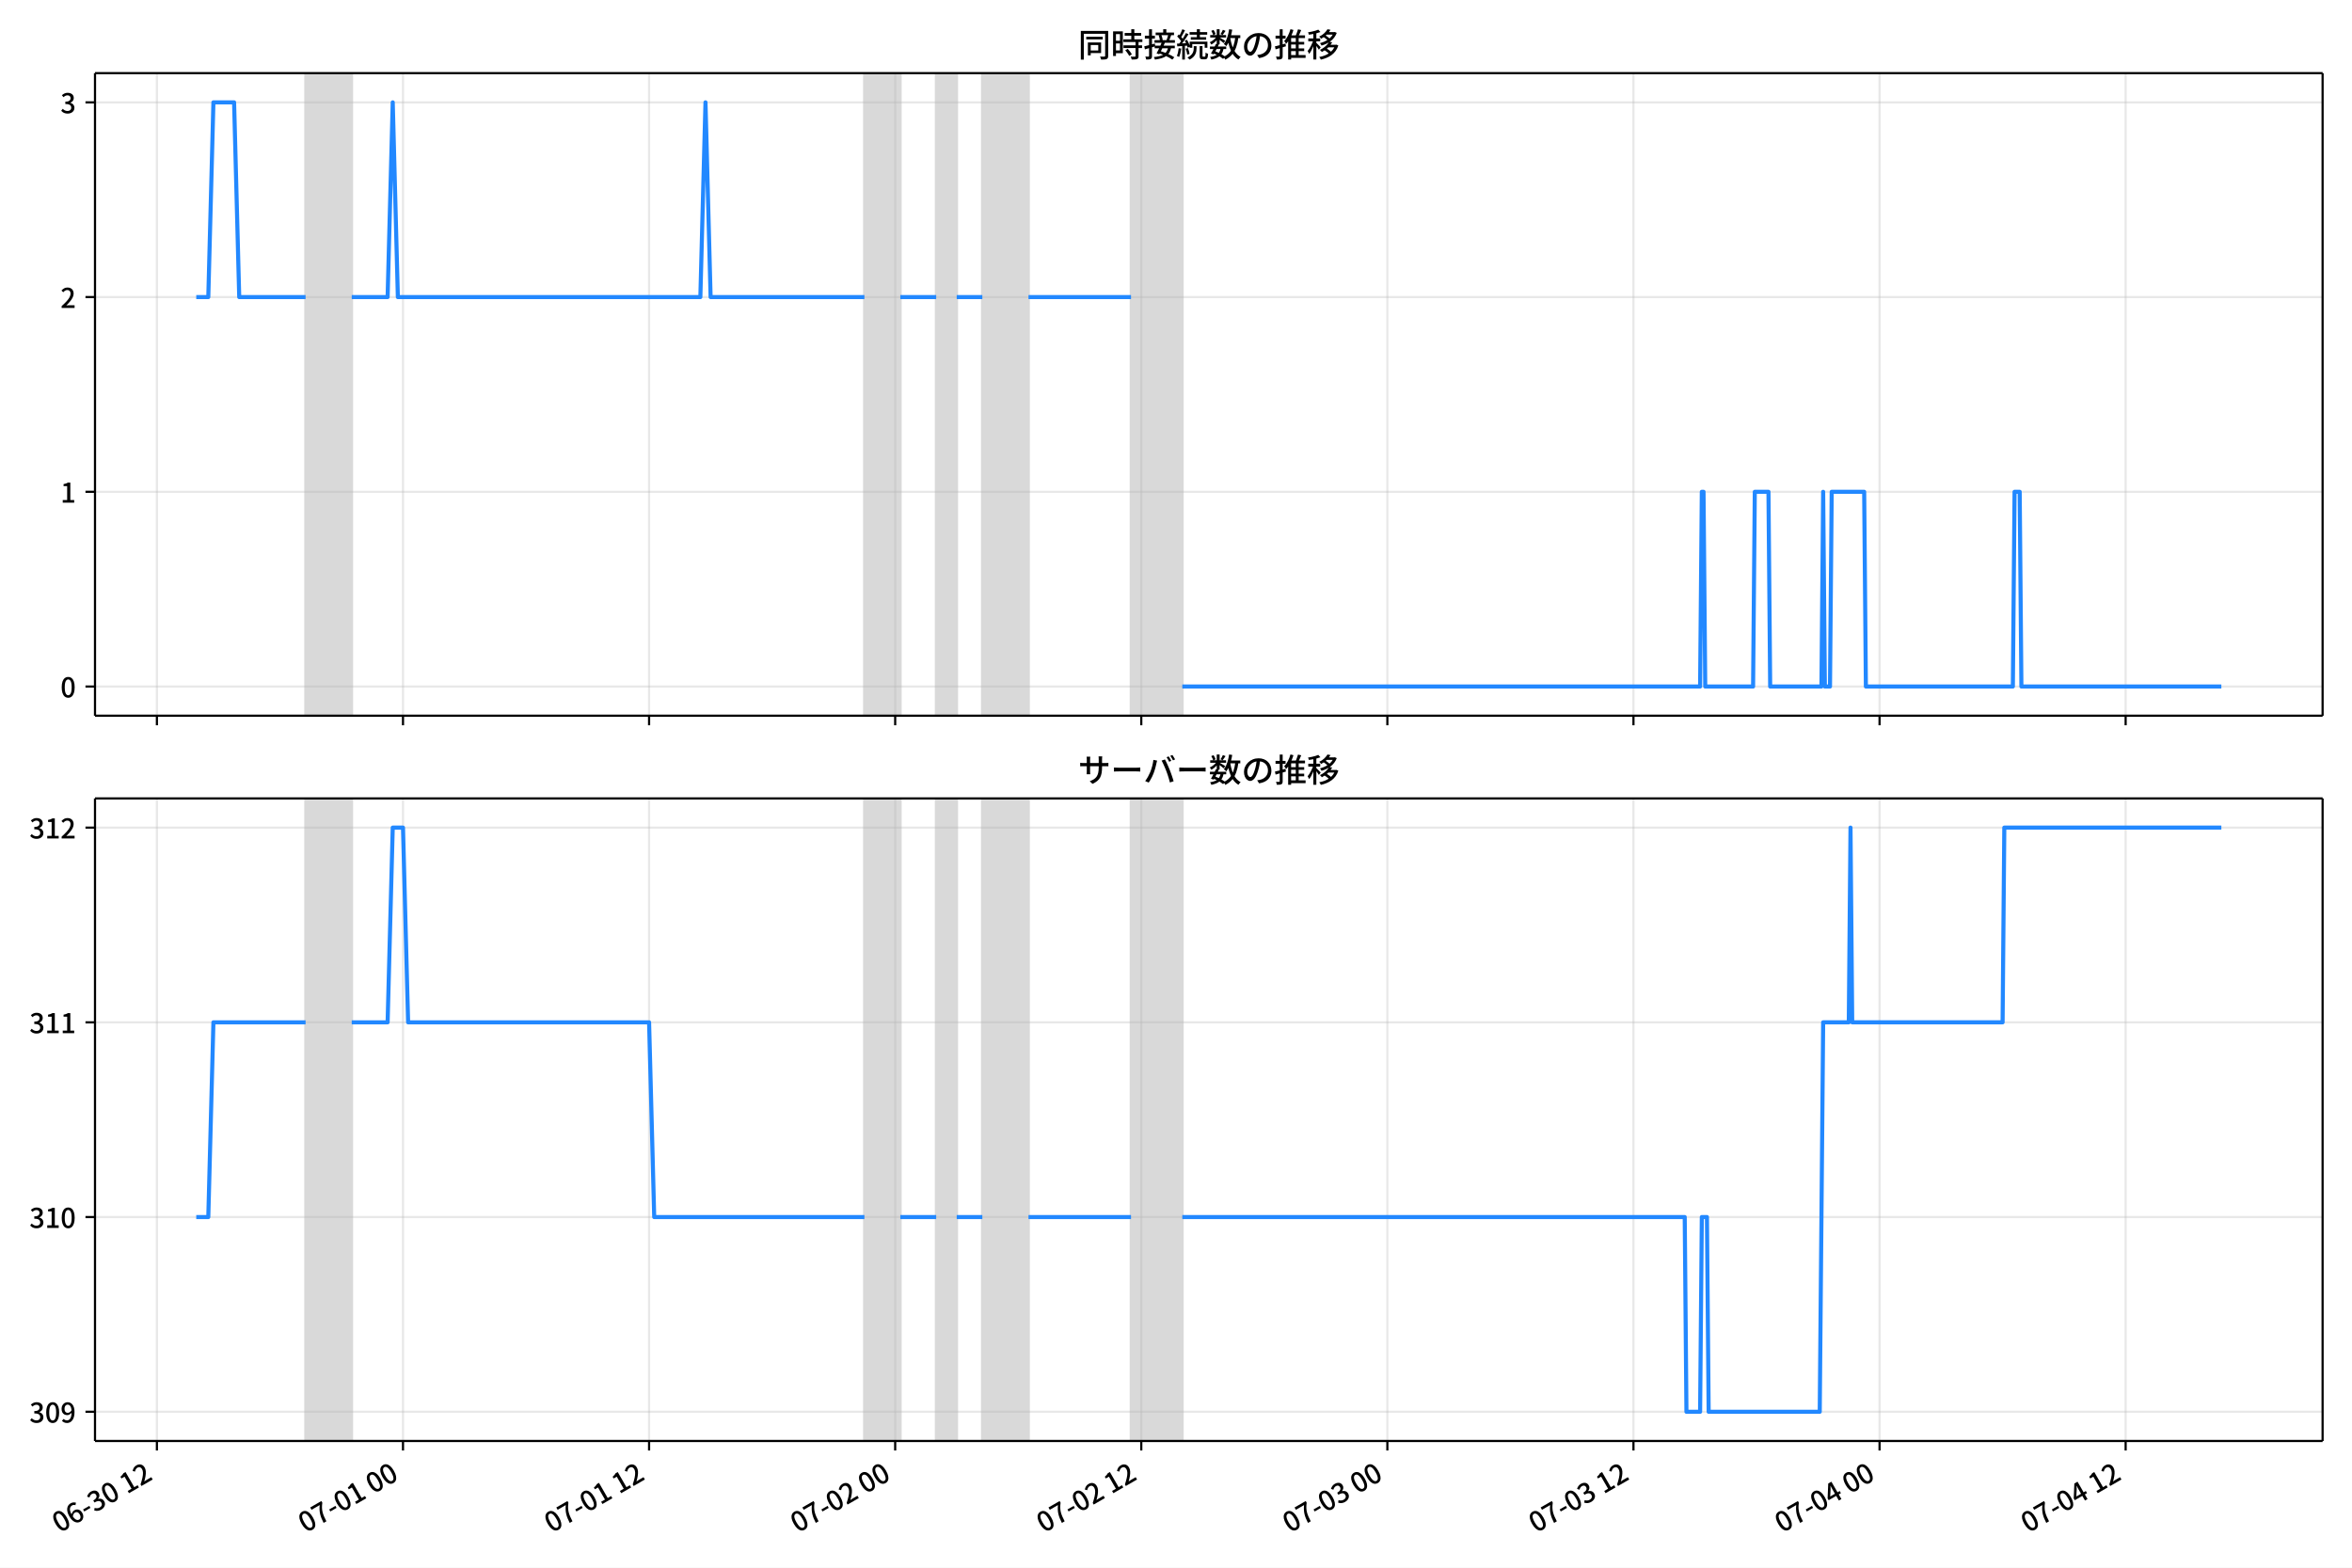
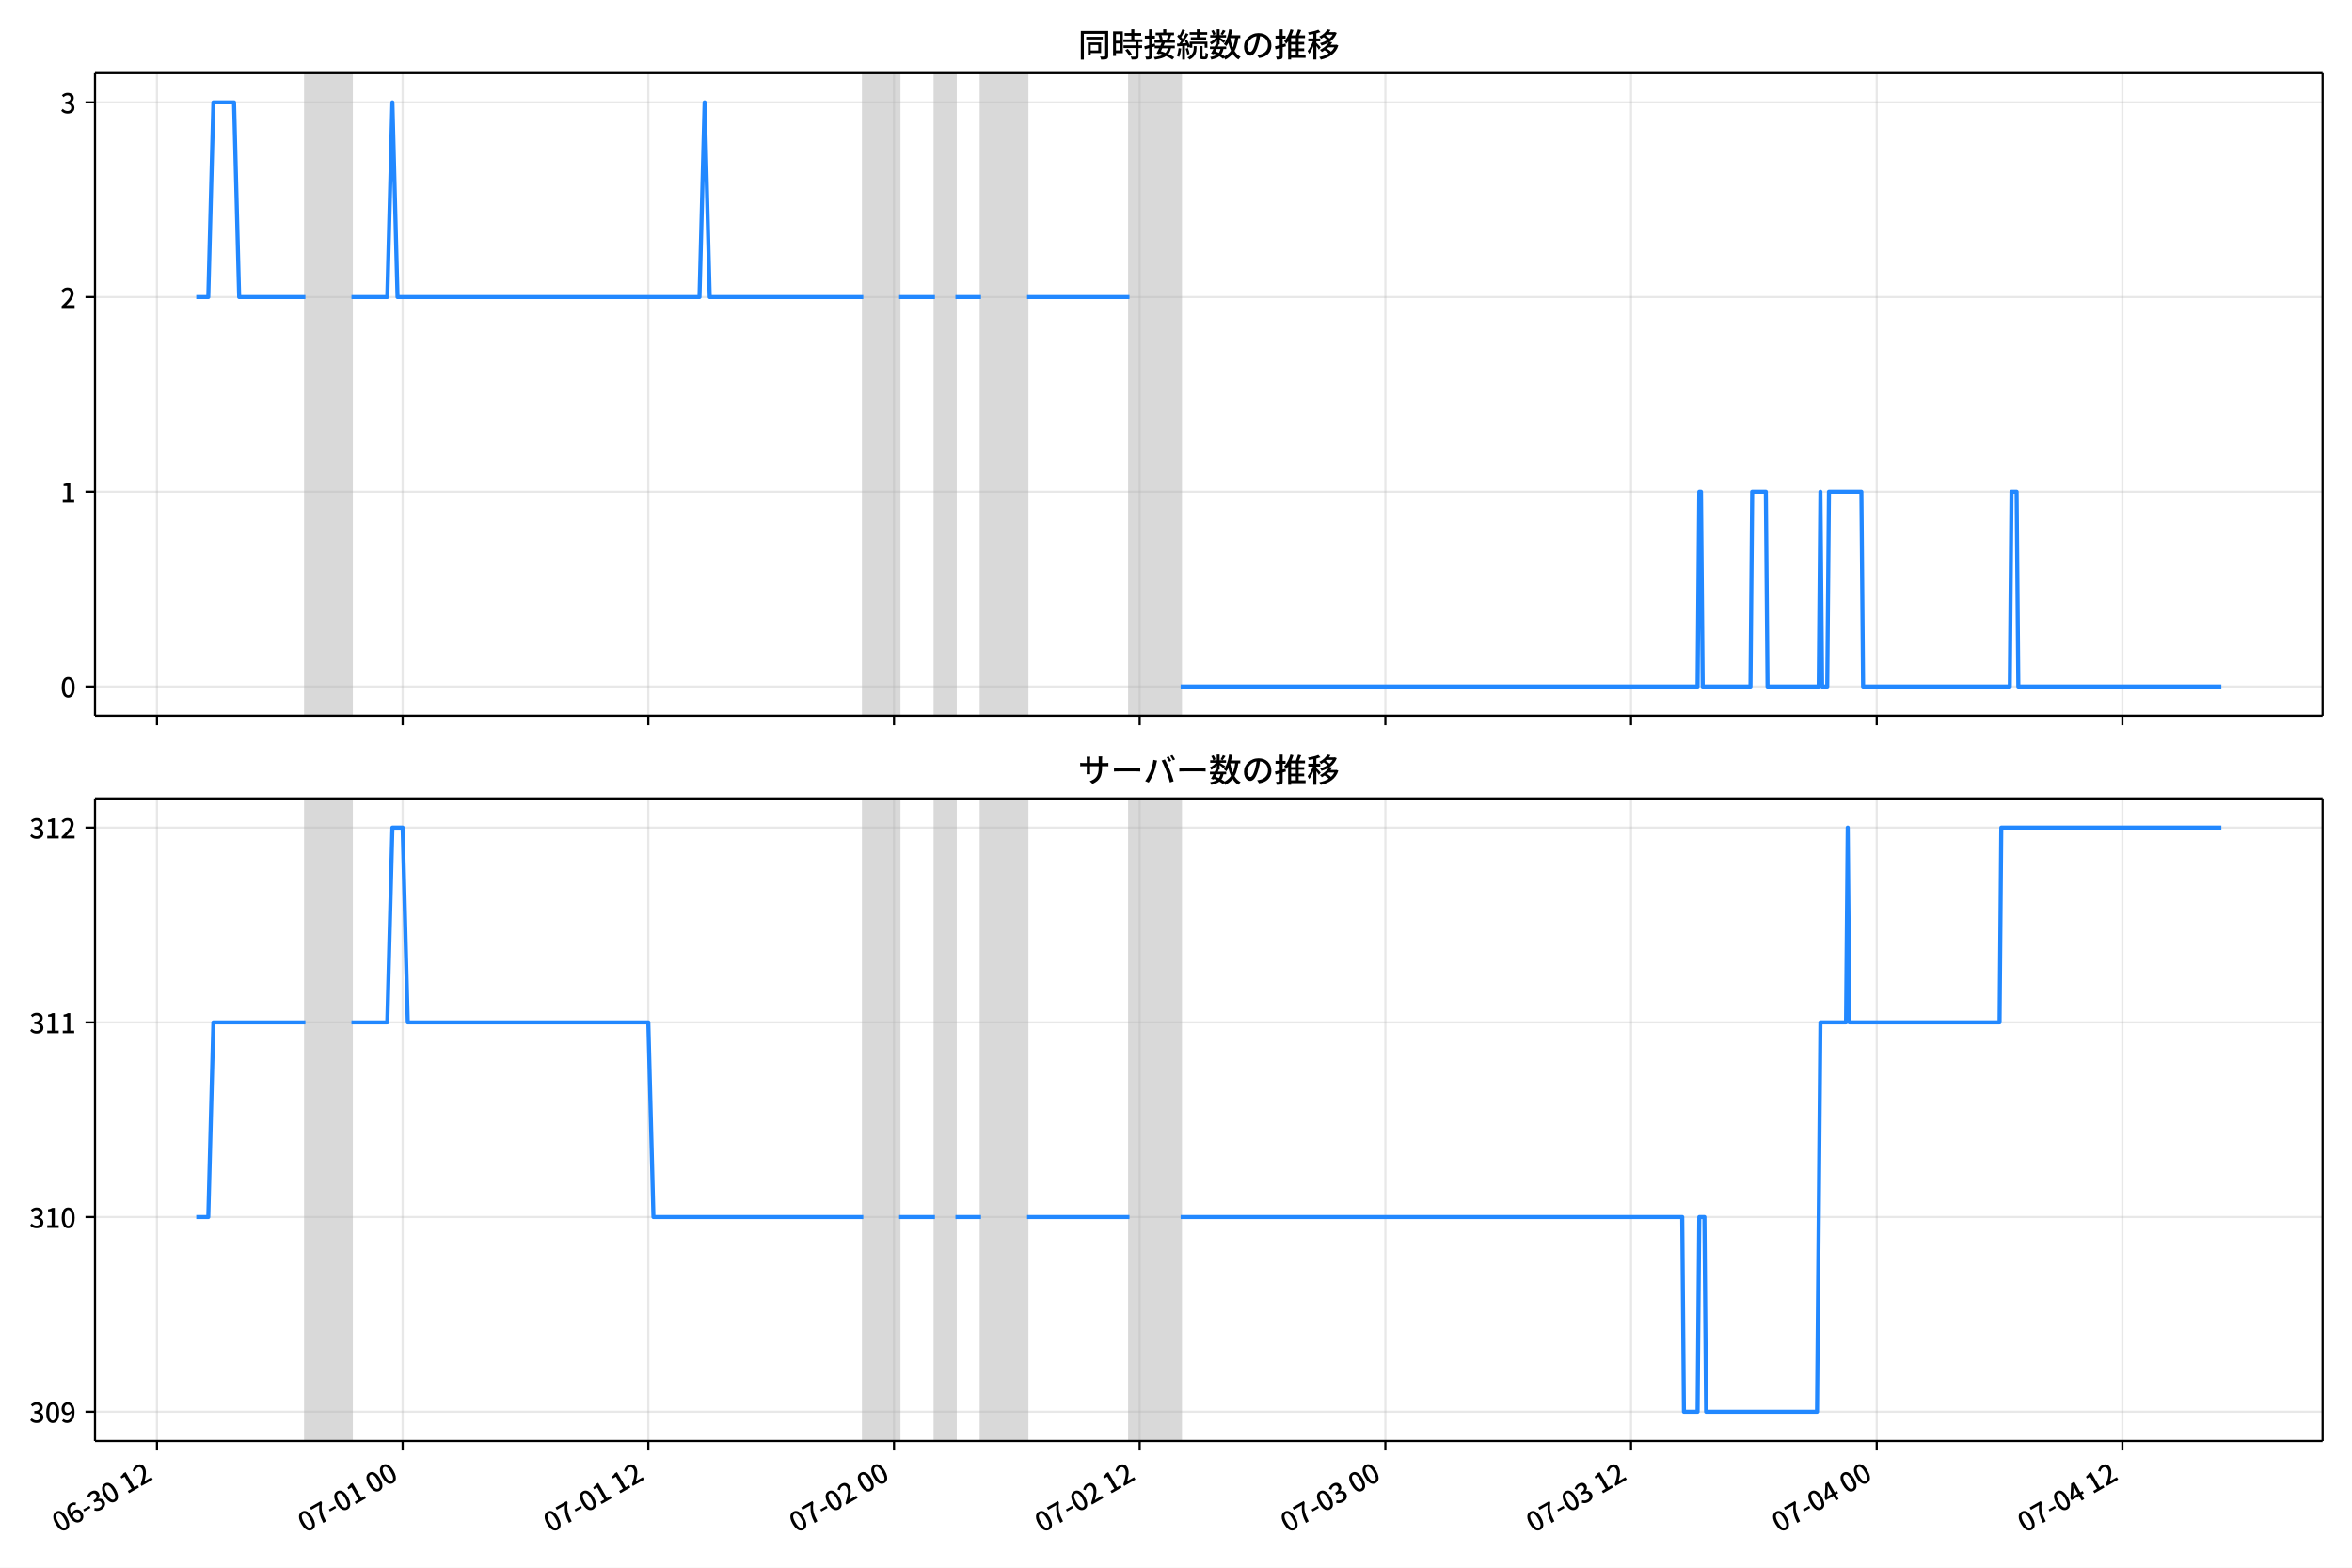
<svg xmlns="http://www.w3.org/2000/svg" xmlns:xlink="http://www.w3.org/1999/xlink" version="1.1" viewBox="0 0 864 576">
  <defs>
    <style type="text/css">*{stroke-linejoin: round; stroke-linecap: butt}</style>
  </defs>
  <g id="y">
    <g id="z">
      <path d="m0 576h864v-576h-864z" fill="#fff" />
    </g>
    <g id="aa">
      <g id="ab">
        <path d="m34.9 262.97h818.3v-236.09h-818.3z" fill="#fff" />
      </g>
      <g id="ac">
-         <path d="m112.26 262.97h16.95v-236.09h-16.95z" clip-path="url(#c)" fill="#808080" opacity=".3" stroke="#808080" />
+         <path d="m112.19 262.97h16.922v-236.09h-16.922z" clip-path="url(#b)" fill="#808080" opacity=".3" stroke="#808080" />
      </g>
      <g id="ad">
-         <path d="m317.54 262.97h13.184v-236.09h-13.184z" clip-path="url(#c)" fill="#808080" opacity=".3" stroke="#808080" />
+         <path d="m317.13 262.97h13.161v-236.09h-13.161z" clip-path="url(#b)" fill="#808080" opacity=".3" stroke="#808080" />
      </g>
      <g id="ae">
-         <path d="m343.91 262.97h7.533v-236.09h-7.533z" clip-path="url(#c)" fill="#808080" opacity=".3" stroke="#808080" />
+         <path d="m343.45 262.97h7.521v-236.09h-7.521z" clip-path="url(#b)" fill="#808080" opacity=".3" stroke="#808080" />
      </g>
      <g id="af">
-         <path d="m360.86 262.97h16.95v-236.09h-16.95z" clip-path="url(#c)" fill="#808080" opacity=".3" stroke="#808080" />
+         <path d="m360.37 262.97h16.922v-236.09h-16.922z" clip-path="url(#b)" fill="#808080" opacity=".3" stroke="#808080" />
      </g>
      <g id="ag">
-         <path d="m415.48 262.97h18.834v-236.09h-18.834z" clip-path="url(#c)" fill="#808080" opacity=".3" stroke="#808080" />
+         <path d="m414.9 262.97h18.802v-236.09h-18.802z" clip-path="url(#b)" fill="#808080" opacity=".3" stroke="#808080" />
      </g>
      <g id="ah">
        <g id="ai">
          <g id="aj">
-             <path d="m57.638 262.97v-236.09" clip-path="url(#c)" fill="none" stroke="#b0b0b0" stroke-linecap="square" stroke-opacity=".3" stroke-width=".8" />
+             <path d="m57.662 262.97v-236.09" clip-path="url(#b)" fill="none" stroke="#b0b0b0" stroke-linecap="square" stroke-opacity=".3" stroke-width=".8" />
          </g>
          <g id="ak">
            <defs>
              <path id="d" d="m0 0v3.5" stroke="#000" stroke-width=".8" />
            </defs>
-             <use x="57.638" y="262.973" stroke="#000000" stroke-width=".8" xlink:href="#d" />
+             <use x="57.662" y="262.973" stroke="#000000" stroke-width=".8" xlink:href="#d" />
          </g>
        </g>
        <g id="al">
          <g id="am">
-             <path d="m148.04 262.97v-236.09" clip-path="url(#c)" fill="none" stroke="#b0b0b0" stroke-linecap="square" stroke-opacity=".3" stroke-width=".8" />
+             <path d="m147.91 262.97v-236.09" clip-path="url(#b)" fill="none" stroke="#b0b0b0" stroke-linecap="square" stroke-opacity=".3" stroke-width=".8" />
          </g>
          <g id="an">
-             <use x="148.039" y="262.973" stroke="#000000" stroke-width=".8" xlink:href="#d" />
+             <use x="147.911" y="262.973" stroke="#000000" stroke-width=".8" xlink:href="#d" />
          </g>
        </g>
        <g id="ao">
          <g id="ap">
-             <path d="m238.44 262.97v-236.09" clip-path="url(#c)" fill="none" stroke="#b0b0b0" stroke-linecap="square" stroke-opacity=".3" stroke-width=".8" />
+             <path d="m238.16 262.97v-236.09" clip-path="url(#b)" fill="none" stroke="#b0b0b0" stroke-linecap="square" stroke-opacity=".3" stroke-width=".8" />
          </g>
          <g id="aq">
-             <use x="238.44" y="262.973" stroke="#000000" stroke-width=".8" xlink:href="#d" />
+             <use x="238.16" y="262.973" stroke="#000000" stroke-width=".8" xlink:href="#d" />
          </g>
        </g>
        <g id="ar">
          <g id="as">
-             <path d="m328.84 262.97v-236.09" clip-path="url(#c)" fill="none" stroke="#b0b0b0" stroke-linecap="square" stroke-opacity=".3" stroke-width=".8" />
+             <path d="m328.41 262.97v-236.09" clip-path="url(#b)" fill="none" stroke="#b0b0b0" stroke-linecap="square" stroke-opacity=".3" stroke-width=".8" />
          </g>
          <g id="at">
-             <use x="328.842" y="262.973" stroke="#000000" stroke-width=".8" xlink:href="#d" />
+             <use x="328.409" y="262.973" stroke="#000000" stroke-width=".8" xlink:href="#d" />
          </g>
        </g>
        <g id="au">
          <g id="av">
-             <path d="m419.24 262.97v-236.09" clip-path="url(#c)" fill="none" stroke="#b0b0b0" stroke-linecap="square" stroke-opacity=".3" stroke-width=".8" />
+             <path d="m418.66 262.97v-236.09" clip-path="url(#b)" fill="none" stroke="#b0b0b0" stroke-linecap="square" stroke-opacity=".3" stroke-width=".8" />
          </g>
          <g id="aw">
-             <use x="419.243" y="262.973" stroke="#000000" stroke-width=".8" xlink:href="#d" />
+             <use x="418.658" y="262.973" stroke="#000000" stroke-width=".8" xlink:href="#d" />
          </g>
        </g>
        <g id="ax">
          <g id="ay">
-             <path d="m509.64 262.97v-236.09" clip-path="url(#c)" fill="none" stroke="#b0b0b0" stroke-linecap="square" stroke-opacity=".3" stroke-width=".8" />
+             <path d="m508.91 262.97v-236.09" clip-path="url(#b)" fill="none" stroke="#b0b0b0" stroke-linecap="square" stroke-opacity=".3" stroke-width=".8" />
          </g>
          <g id="az">
-             <use x="509.644" y="262.973" stroke="#000000" stroke-width=".8" xlink:href="#d" />
+             <use x="508.907" y="262.973" stroke="#000000" stroke-width=".8" xlink:href="#d" />
          </g>
        </g>
        <g id="ba">
          <g id="bb">
-             <path d="m600.05 262.97v-236.09" clip-path="url(#c)" fill="none" stroke="#b0b0b0" stroke-linecap="square" stroke-opacity=".3" stroke-width=".8" />
+             <path d="m599.16 262.97v-236.09" clip-path="url(#b)" fill="none" stroke="#b0b0b0" stroke-linecap="square" stroke-opacity=".3" stroke-width=".8" />
          </g>
          <g id="bc">
-             <use x="600.046" y="262.973" stroke="#000000" stroke-width=".8" xlink:href="#d" />
+             <use x="599.156" y="262.973" stroke="#000000" stroke-width=".8" xlink:href="#d" />
          </g>
        </g>
        <g id="bd">
          <g id="be">
-             <path d="m690.45 262.97v-236.09" clip-path="url(#c)" fill="none" stroke="#b0b0b0" stroke-linecap="square" stroke-opacity=".3" stroke-width=".8" />
+             <path d="m689.41 262.97v-236.09" clip-path="url(#b)" fill="none" stroke="#b0b0b0" stroke-linecap="square" stroke-opacity=".3" stroke-width=".8" />
          </g>
          <g id="bf">
-             <use x="690.447" y="262.973" stroke="#000000" stroke-width=".8" xlink:href="#d" />
+             <use x="689.405" y="262.973" stroke="#000000" stroke-width=".8" xlink:href="#d" />
          </g>
        </g>
        <g id="bg">
          <g id="bh">
-             <path d="m780.85 262.97v-236.09" clip-path="url(#c)" fill="none" stroke="#b0b0b0" stroke-linecap="square" stroke-opacity=".3" stroke-width=".8" />
+             <path d="m779.65 262.97v-236.09" clip-path="url(#b)" fill="none" stroke="#b0b0b0" stroke-linecap="square" stroke-opacity=".3" stroke-width=".8" />
          </g>
          <g id="bi">
-             <use x="780.848" y="262.973" stroke="#000000" stroke-width=".8" xlink:href="#d" />
+             <use x="779.654" y="262.973" stroke="#000000" stroke-width=".8" xlink:href="#d" />
          </g>
        </g>
      </g>
      <g id="bj">
        <g id="bk">
          <g id="bl">
-             <path d="m34.9 252.24h818.3" clip-path="url(#c)" fill="none" stroke="#b0b0b0" stroke-linecap="square" stroke-opacity=".3" stroke-width=".8" />
+             <path d="m34.9 252.24h818.3" clip-path="url(#b)" fill="none" stroke="#b0b0b0" stroke-linecap="square" stroke-opacity=".3" stroke-width=".8" />
          </g>
          <g id="bm">
            <defs>
              <path id="h" d="m0 0h-3.5" stroke="#000" stroke-width=".8" />
            </defs>
            <use x="34.9" y="252.241" stroke="#000000" stroke-width=".8" xlink:href="#h" />
          </g>
          <g id="bn">
            <g transform="translate(22.2 256.23) scale(.1 -.1)">
              <defs>
                <path id="a" transform="scale(.015625)" d="m1830-90q-460 0-806 275-346 276-535 823-188 547-188 1366 0 820 188 1357 189 538 535 803 346 266 806 266 461 0 800-269 340-269 528-803 189-534 189-1354 0-819-189-1366-188-547-528-823-339-275-800-275zm0 589q237 0 422 185 186 186 288 599 103 413 103 1091 0 679-103 1082-102 403-288 582-185 180-422 180-236 0-422-180-186-179-292-582-105-403-105-1082 0-678 105-1091 106-413 292-599 186-185 422-185z" />
              </defs>
              <use xlink:href="#a" />
            </g>
          </g>
        </g>
        <g id="bo">
          <g id="bp">
-             <path d="m34.9 180.7h818.3" clip-path="url(#c)" fill="none" stroke="#b0b0b0" stroke-linecap="square" stroke-opacity=".3" stroke-width=".8" />
+             <path d="m34.9 180.7h818.3" clip-path="url(#b)" fill="none" stroke="#b0b0b0" stroke-linecap="square" stroke-opacity=".3" stroke-width=".8" />
          </g>
          <g id="bq">
            <use x="34.9" y="180.698" stroke="#000000" stroke-width=".8" xlink:href="#h" />
          </g>
          <g id="br">
            <g transform="translate(22.2 184.68) scale(.1 -.1)">
              <defs>
                <path id="e" transform="scale(.015625)" d="m544 0v608h1037v3277h-845v467q333 58 579 147 247 90 451 218h557v-4109h915v-608h-2694z" />
              </defs>
              <use xlink:href="#e" />
            </g>
          </g>
        </g>
        <g id="bs">
          <g id="bt">
-             <path d="m34.9 109.15h818.3" clip-path="url(#c)" fill="none" stroke="#b0b0b0" stroke-linecap="square" stroke-opacity=".3" stroke-width=".8" />
+             <path d="m34.9 109.15h818.3" clip-path="url(#b)" fill="none" stroke="#b0b0b0" stroke-linecap="square" stroke-opacity=".3" stroke-width=".8" />
          </g>
          <g id="bu">
            <use x="34.9" y="109.155" stroke="#000000" stroke-width=".8" xlink:href="#h" />
          </g>
          <g id="bv">
            <g transform="translate(22.2 113.14) scale(.1 -.1)">
              <defs>
                <path id="f" transform="scale(.015625)" d="m282 0v429q697 621 1164 1136 468 515 701 956 234 442 234 826 0 256-87 451-86 196-262 301-176 106-445 106-275 0-506-151-230-150-422-368l-416 410q301 333 637 518 336 186 803 186 429 0 749-176t496-493 176-745q0-455-224-919t-615-935q-390-470-889-950 186 20 394 36t374 16h1184v-634h-3046z" />
              </defs>
              <use xlink:href="#f" />
            </g>
          </g>
        </g>
        <g id="bw">
          <g id="bx">
-             <path d="m34.9 37.611h818.3" clip-path="url(#c)" fill="none" stroke="#b0b0b0" stroke-linecap="square" stroke-opacity=".3" stroke-width=".8" />
+             <path d="m34.9 37.611h818.3" clip-path="url(#b)" fill="none" stroke="#b0b0b0" stroke-linecap="square" stroke-opacity=".3" stroke-width=".8" />
          </g>
          <g id="by">
            <use x="34.9" y="37.611" stroke="#000000" stroke-width=".8" xlink:href="#h" />
          </g>
          <g id="bz">
            <g transform="translate(22.2 41.597) scale(.1 -.1)">
              <defs>
                <path id="j" transform="scale(.015625)" d="m1715-90q-371 0-656 90t-503 240q-217 150-377 323l359 474q211-205 479-359 269-153 634-153 269 0 467 92 199 93 311 266t112 423q0 256-125 451t-429 300q-304 106-835 106v551q467 0 732 105 266 106 384 291 119 186 119 423 0 307-192 489-192 183-531 183-269 0-503-119-233-118-438-316l-384 460q282 256 614 413 333 157 737 157 422 0 748-144 327-144 512-413 186-269 186-659 0-403-221-685-221-281-592-422v-26q269-70 490-227t349-400 128-557q0-422-215-726-214-304-573-468-358-163-787-163z" />
              </defs>
              <use xlink:href="#j" />
            </g>
          </g>
        </g>
      </g>
      <g id="ca">
-         <path d="m72.095 109.15h4.422l1.879-71.543h7.596l1.887 71.543h24.375m16.95 0h13.184l1.883-71.543 1.883 71.543h111.12l1.883-71.543 1.883 71.543h56.501m13.184 0h13.184m7.533 0h9.417m16.95 0h37.667m18.834 143.09h190.22l.628-71.543h.628l.628 71.543h17.578l.628-71.543h5.022l.628 71.543h18.834l.628-71.543.628 71.543h1.883l.628-71.543h11.928l.628 71.543h53.99l.628-71.543h1.883l.628 71.543h73.451v0" clip-path="url(#c)" fill="none" stroke="#28f" stroke-linecap="square" stroke-width="1.5" />
+         <path d="m72.095 109.15h4.414l1.876-71.543h7.583l1.884 71.543h24.334m16.922 0h13.161l1.88-71.543 1.88 71.543h110.93l1.88-71.543 1.88 71.543h56.406m13.161 0h13.161m7.521 0h9.401m16.922 0h37.604m18.802 143.09h189.9l.627-71.543h.627l.627 71.543h17.548l.627-71.543h5.014l.627 71.543h18.802l.627-71.543.627 71.543h1.88l.627-71.543h11.908l.627 71.543h53.899l.627-71.543h1.88l.627 71.543h74.581v0" clip-path="url(#b)" fill="none" stroke="#28f" stroke-linecap="square" stroke-width="1.5" />
      </g>
      <g id="cb">
        <path d="m34.9 262.97v-236.09" fill="none" stroke="#000" stroke-linecap="square" stroke-width=".8" />
      </g>
      <g id="cc">
        <path d="m853.2 262.97v-236.09" fill="none" stroke="#000" stroke-linecap="square" stroke-width=".8" />
      </g>
      <g id="cd">
        <path d="m34.9 262.97h818.3" fill="none" stroke="#000" stroke-linecap="square" stroke-width=".8" />
      </g>
      <g id="ce">
        <path d="m34.9 26.88h818.3" fill="none" stroke="#000" stroke-linecap="square" stroke-width=".8" />
      </g>
      <g id="cf">
        <g transform="translate(396.05 20.88) scale(.12 -.12)">
          <defs>
            <path id="t" transform="scale(.015625)" d="m1587 3936h3232v-518h-3232v518zm320-1114h557v-2534h-557v2534zm301 0h2291v-2086h-2291v512h1734v1069h-1734v505zm-1683 2260h5113v-570h-4524v-5056h-589v5626zm4768 0h595v-4896q0-250-67-397t-227-218q-160-77-426-96t-675-19q-13 83-45 192t-77 218q-45 108-89 185 281-13 527-13 247 0 330 0 83 7 118 42 36 35 36 112v4890z" />
            <path id="r" transform="scale(.015625)" d="m2714 4672h3238v-525h-3238v525zm-244-1235h3712v-538h-3712v538zm20-1184h3635v-531h-3635v531zm1523 3155h595v-2310h-595v2310zm832-2451h589v-2823q0-230-61-364-61-135-227-199-167-70-423-86t-633-16q-20 121-78 285-57 163-121 284 275-6 509-9t310-3q77 6 106 28 29 23 29 93v2810zm-2023-1677 487 282q153-160 313-352t294-381q135-189 206-343l-519-313q-64 153-189 348-124 196-278 394-154 199-314 365zm-2086 3718h1619v-4281h-1619v544h1056v3187h-1056v550zm32-1843h1293v-537h-1293v537zm-320 1843h563v-4832h-563v4832z" />
            <path id="s" transform="scale(.015625)" d="m3866 5408h614v-870h-614v870zm-1479-653h3597v-518h-3597v518zm-230-1485h4e3v-518h-4e3v518zm825 922 519 102q64-160 121-342 58-182 96-352 39-170 45-304l-544-128q-6 134-42 313-35 180-83 365-48 186-112 346zm1856 109 589-71q-96-275-202-557-105-281-195-486l-518 77q58 147 122 329 64 183 118 372t86 336zm-2643-2106h3943v-518h-3943v518zm1408 685 602-115q-167-371-362-784t-390-797-362-685l-525 179q160 288 346 666t368 784 323 752zm-659-2157 358 403q352-102 733-240 381-137 752-304 371-166 697-336 327-169 558-329l-384-461q-218 160-532 336-313 176-685 345-371 170-755 323-384 154-742 263zm1894 1114 583-71q-122-550-353-944-230-393-604-662t-922-435q-547-167-1296-269-25 128-93 269-67 141-137 230 678 64 1168 192t819 349q330 221 531 550 202 330 304 791zm-4684 217q396 90 953 240 557 151 1120 311l77-544q-525-154-1053-311-528-156-963-284l-134 588zm121 2093h1965v-563h-1965v563zm819 1248h576v-5229q0-236-51-374t-192-208q-141-77-355-99-214-23-541-16-13 115-64 288t-109 294q205-6 381-6t234 0q64 0 92 28 29 29 29 93v5229z" />
            <path id="q" transform="scale(.015625)" d="m4058 5408h595v-1798h-595v1798zm-1415-563h3443v-499h-3443v499zm231-992h3008v-499h-3008v499zm-224-877h3475v-1203h-531v729h-2432v-729h-512v1203zm1964-877h551v-1881q0-122 22-157 23-35 106-35 25 0 92 0 68 0 135 0t99 0q51 0 83 54t45 224 19 515q90-70 234-131t259-93q-19-429-83-662-64-234-183-326-118-93-316-93-39 0-103 0t-134 0-138 0q-67 0-99 0-237 0-365 64t-176 218q-48 153-48 422v1881zm-1164-6h550v-455q0-243-48-528-48-284-186-579-137-294-409-572-272-279-727-503-70 90-192 208-121 118-230 195 416 205 665 438 250 234 371 474 122 240 164 467 42 228 42 413v442zm-2240 3309 524-192q-121-244-259-503-137-259-275-496t-259-416l-410 173q122 186 246 438 125 253 240 515 116 263 193 481zm716-743 500-230q-224-359-496-756-272-396-548-764-275-368-518-650l-358 205q179 211 377 483 199 272 387 569 189 298 358 592 170 295 298 551zm-1721-665 307 403q166-154 339-340 173-185 320-364t224-327l-326-460q-77 160-218 348-141 189-314 384-172 196-332 356zm1485-832 435 179q128-211 249-458 122-246 215-474 93-227 137-412l-473-211q-32 185-119 422-86 237-201 486-115 250-243 468zm-1530-583q422 26 998 54 576 29 1184 68l7-499q-570-45-1127-84-556-38-992-70l-70 531zm1702-992 436 135q121-276 214-596t118-556l-454-148q-26 237-112 563-86 327-202 602zm-1363 109 499-83q-57-455-163-897-105-441-253-748-51 32-134 73-83 42-170 83-86 42-144 62 148 294 234 697t131 813zm691 627h525v-2861h-525v2861z" />
            <path id="l" transform="scale(.015625)" d="m224 2022h3187v-499h-3187v499zm51 2247h3111v-487h-3111v487zm1127-1735 563-121q-154-320-333-672t-352-679q-173-326-326-582l-532 173q148 243 324 566t345 669q170 346 311 646zm934-832 563-64q-89-480-262-838t-461-614-701-432-976-298q-25 128-99 269t-157 237q659 102 1085 303 426 202 666 554t342 883zm422 3597 519-211q-147-218-298-436-150-217-278-377l-403 186q121 173 252 413 132 240 208 425zm-1203 109h563v-2957h-563v2957zm-1075-320 448 186q134-192 246-420 112-227 157-393l-467-211q-38 172-147 406t-237 432zm1094-1050 397-236q-160-263-400-529-240-265-519-489-278-224-553-378-51 103-141 237-89 135-179 218 269 109 534 294 266 186 493 416 228 231 368 467zm487-204q83-45 246-145 163-99 352-211t346-211 221-150l-327-423q-83 77-230 198-147 122-317 253-170 132-327 250-156 119-259 189l295 250zm1798 396h2311v-556h-2311v556zm115 1178 615-90q-103-640-263-1235t-384-1101q-224-505-512-889-44 57-134 134t-186 157-166 125q275 339 473 796 199 458 340 995 141 538 217 1108zm1223-1510 614-58q-147-1101-445-1940-297-838-813-1443-515-604-1321-1014-26 71-90 177-64 105-134 208-70 102-128 159 742 346 1212 880 471 535 730 1290 260 755 375 1741zm-1005-135q134-851 387-1597 253-745 659-1305 407-560 1002-874-70-57-154-150-83-93-154-189-70-96-121-179-633 371-1056 988-422 618-688 1434-265 816-425 1783l550 89zm-3309-3065 327 416q377-148 754-330 378-182 701-378 324-195 548-368l-416-435q-211 179-519 378-307 198-666 383-358 186-729 334z" />
            <path id="p" transform="scale(.015625)" d="m3686 4378q-64-493-163-1041-99-547-265-1084-192-653-432-1104t-522-688-595-237q-320 0-596 221-275 221-448 621-172 400-172 931 0 537 220 1017 221 480 611 851 391 372 909 583 519 211 1121 211 576 0 1040-186 464-185 793-515 330-329 502-771 173-441 173-941 0-672-278-1194-278-521-816-851-538-329-1318-444l-378 601q166 20 307 42t263 48q307 70 585 217 279 148 496 375 218 227 342 534 125 308 125 692t-122 713q-121 330-358 573-236 243-582 380-346 138-781 138-525 0-935-186-409-185-694-489-284-304-432-656-147-352-147-678 0-365 89-605 90-240 224-355 135-115 276-115t288 144 297 457q151 314 298 800 147 461 246 982 100 522 145 1021l684-12z" />
            <path id="m" transform="scale(.015625)" d="m2995 2925h2893v-519h-2893v519zm0-1280h2893v-519h-2893v519zm-64-1299h3232v-557h-3232v557zm1312 3577h563v-3763h-563v3763zm429 1466 634-141q-154-390-340-794-185-403-339-684l-512 140q103 199 208 458 106 259 195 528 90 269 154 493zm-1472 25 582-147q-153-518-371-1018-217-499-483-931t-573-758q-38 64-109 160-70 96-147 198-77 103-141 160 416 416 733 1034t509 1302zm128-1203h2720v-537h-2720v-4205h-582v4422l313 320h269zm-3174-2157q396 90 953 240 557 151 1120 311l77-544q-525-154-1053-311-528-156-963-284l-134 588zm121 2093h1965v-563h-1965v563zm819 1248h576v-5229q0-236-51-374t-192-208q-141-77-355-99-214-23-541-16-13 115-64 288t-109 294q205-6 381-6t234 0q64 0 92 28 29 29 29 93v5229z" />
            <path id="k" transform="scale(.015625)" d="m4051 5402 595-109q-281-493-729-941t-1107-806q-39 64-106 144t-141 153q-73 74-137 119 608 288 1011 678t614 762zm-77-557h1511v-493h-1863l352 493zm1293 0h109l109 25 384-179q-192-505-496-905t-695-701q-390-301-845-519-454-217-947-358-44 109-137 253t-176 227q448 109 867 294 419 186 777 445 359 259 631 592t419 730v96zm-1990-954 377 307q167-96 336-218 170-121 320-249 151-128 247-237l-397-332q-90 108-237 236t-317 259q-169 132-329 234zm1107-934 595-109q-307-538-803-1031-496-492-1232-876-38 64-102 144t-138 156q-74 77-138 116 455 217 807 483t604 554q253 288 407 563zm-90-589h1460v-506h-1818l358 506zm1268 0h121l109 26 384-167q-192-614-531-1075t-787-794q-448-332-983-553-534-221-1129-355-45 115-132 269-86 153-176 249 551 96 1043 285 493 189 903 473 410 285 714 669t464 883v90zm-2132-1056 410 339q186-102 384-237 198-134 371-275t282-269l-435-371q-103 128-270 272-166 144-361 288t-381 253zm-2150 3533h589v-5376h-589v5376zm-992-1242h2336v-569h-2336v569zm1024-224 365-160q-96-339-231-707-134-368-291-727-157-358-336-672-179-313-365-537-44 128-134 291t-160 272q173 192 339 457 167 266 323 570 157 304 282 618t208 595zm941 1946 416-467q-314-122-695-221-380-99-784-173-403-74-780-131-20 102-71 236-51 135-102 231 358 58 732 138 375 80 711 179t573 208zm-397-2579q58-45 179-170 122-125 266-266 144-140 259-265t160-183l-352-473q-58 102-157 255-99 154-218 317-118 164-227 311-108 147-185 237l275 237z" />
          </defs>
          <use xlink:href="#t" />
          <use transform="translate(100)" xlink:href="#r" />
          <use transform="translate(200)" xlink:href="#s" />
          <use transform="translate(300)" xlink:href="#q" />
          <use transform="translate(400)" xlink:href="#l" />
          <use transform="translate(500)" xlink:href="#p" />
          <use transform="translate(600)" xlink:href="#m" />
          <use transform="translate(700)" xlink:href="#k" />
        </g>
      </g>
    </g>
    <g id="cg">
      <g id="ch">
        <path d="m34.9 529.45h818.3v-236.09h-818.3z" fill="#fff" />
      </g>
      <g id="ci">
-         <path d="m112.26 529.45h16.95v-236.09h-16.95z" clip-path="url(#b)" fill="#808080" opacity=".3" stroke="#808080" />
+         <path d="m112.19 529.45h16.922v-236.09h-16.922z" clip-path="url(#c)" fill="#808080" opacity=".3" stroke="#808080" />
      </g>
      <g id="cj">
-         <path d="m317.54 529.45h13.184v-236.09h-13.184z" clip-path="url(#b)" fill="#808080" opacity=".3" stroke="#808080" />
+         <path d="m317.13 529.45h13.161v-236.09h-13.161z" clip-path="url(#c)" fill="#808080" opacity=".3" stroke="#808080" />
      </g>
      <g id="ck">
-         <path d="m343.91 529.45h7.533v-236.09h-7.533z" clip-path="url(#b)" fill="#808080" opacity=".3" stroke="#808080" />
+         <path d="m343.45 529.45h7.521v-236.09h-7.521z" clip-path="url(#c)" fill="#808080" opacity=".3" stroke="#808080" />
      </g>
      <g id="cl">
-         <path d="m360.86 529.45h16.95v-236.09h-16.95z" clip-path="url(#b)" fill="#808080" opacity=".3" stroke="#808080" />
+         <path d="m360.37 529.45h16.922v-236.09h-16.922z" clip-path="url(#c)" fill="#808080" opacity=".3" stroke="#808080" />
      </g>
      <g id="cm">
-         <path d="m415.48 529.45h18.834v-236.09h-18.834z" clip-path="url(#b)" fill="#808080" opacity=".3" stroke="#808080" />
+         <path d="m414.9 529.45h18.802v-236.09h-18.802z" clip-path="url(#c)" fill="#808080" opacity=".3" stroke="#808080" />
      </g>
      <g id="cn">
        <g id="co">
          <g id="cp">
-             <path d="m57.638 529.45v-236.09" clip-path="url(#b)" fill="none" stroke="#b0b0b0" stroke-linecap="square" stroke-opacity=".3" stroke-width=".8" />
+             <path d="m57.662 529.45v-236.09" clip-path="url(#c)" fill="none" stroke="#b0b0b0" stroke-linecap="square" stroke-opacity=".3" stroke-width=".8" />
          </g>
          <g id="cq">
-             <use x="57.638" y="529.445" stroke="#000000" stroke-width=".8" xlink:href="#d" />
+             <use x="57.662" y="529.445" stroke="#000000" stroke-width=".8" xlink:href="#d" />
          </g>
          <g id="cr">
-             <g transform="translate(21.864 563.36) rotate(-30) scale(.1 -.1)">
+             <g transform="translate(21.888 563.36) rotate(-30) scale(.1 -.1)">
              <defs>
                <path id="v" transform="scale(.015625)" d="m1971-90q-339 0-634 144-294 144-518 435-224 292-352 733-128 442-128 1044 0 678 147 1161 148 483 397 784 250 301 570 445t665 144q397 0 688-147 292-147 490-359l-403-448q-128 154-327 253-198 99-409 99-307 0-567-182-259-182-413-605-153-422-153-1145 0-608 115-1002t326-589q212-195 493-195 212 0 375 121 163 122 259 343t96 522q0 300-90 511-89 212-259 320-169 109-419 109-211 0-451-134t-458-461l-25 538q134 192 313 323t374 201q196 71 375 71 397 0 694-163 298-163 467-490 170-326 170-825 0-468-195-817-195-348-512-544-317-195-701-195z" />
                <path id="g" transform="scale(.015625)" d="m301 1536v544h1689v-544h-1689z" />
              </defs>
              <use xlink:href="#a" />
              <use transform="translate(57)" xlink:href="#v" />
              <use transform="translate(114)" xlink:href="#g" />
              <use transform="translate(149.7)" xlink:href="#j" />
              <use transform="translate(206.7)" xlink:href="#a" />
              <use transform="translate(263.7)" xlink:href="#NotoSansJP-Medium-20" />
              <use transform="translate(286.2)" xlink:href="#e" />
              <use transform="translate(343.2)" xlink:href="#f" />
            </g>
          </g>
        </g>
        <g id="cs">
          <g id="ct">
-             <path d="m148.04 529.45v-236.09" clip-path="url(#b)" fill="none" stroke="#b0b0b0" stroke-linecap="square" stroke-opacity=".3" stroke-width=".8" />
+             <path d="m147.91 529.45v-236.09" clip-path="url(#c)" fill="none" stroke="#b0b0b0" stroke-linecap="square" stroke-opacity=".3" stroke-width=".8" />
          </g>
          <g id="cu">
-             <use x="148.039" y="529.445" stroke="#000000" stroke-width=".8" xlink:href="#d" />
+             <use x="147.911" y="529.445" stroke="#000000" stroke-width=".8" xlink:href="#d" />
          </g>
          <g id="cv">
-             <g transform="translate(112.27 563.36) rotate(-30) scale(.1 -.1)">
+             <g transform="translate(112.14 563.36) rotate(-30) scale(.1 -.1)">
              <defs>
                <path id="i" transform="scale(.015625)" d="m1235 0q32 646 109 1187t224 1024 384 941 576 938h-2208v627h3027v-455q-409-512-665-989-256-476-397-969t-205-1053-90-1251h-755z" />
              </defs>
              <use xlink:href="#a" />
              <use transform="translate(57)" xlink:href="#i" />
              <use transform="translate(114)" xlink:href="#g" />
              <use transform="translate(149.7)" xlink:href="#a" />
              <use transform="translate(206.7)" xlink:href="#e" />
              <use transform="translate(263.7)" xlink:href="#NotoSansJP-Medium-20" />
              <use transform="translate(286.2)" xlink:href="#a" />
              <use transform="translate(343.2)" xlink:href="#a" />
            </g>
          </g>
        </g>
        <g id="cw">
          <g id="cx">
-             <path d="m238.44 529.45v-236.09" clip-path="url(#b)" fill="none" stroke="#b0b0b0" stroke-linecap="square" stroke-opacity=".3" stroke-width=".8" />
+             <path d="m238.16 529.45v-236.09" clip-path="url(#c)" fill="none" stroke="#b0b0b0" stroke-linecap="square" stroke-opacity=".3" stroke-width=".8" />
          </g>
          <g id="cy">
-             <use x="238.44" y="529.445" stroke="#000000" stroke-width=".8" xlink:href="#d" />
+             <use x="238.16" y="529.445" stroke="#000000" stroke-width=".8" xlink:href="#d" />
          </g>
          <g id="cz">
-             <g transform="translate(202.67 563.36) rotate(-30) scale(.1 -.1)">
+             <g transform="translate(202.39 563.36) rotate(-30) scale(.1 -.1)">
              <use xlink:href="#a" />
              <use transform="translate(57)" xlink:href="#i" />
              <use transform="translate(114)" xlink:href="#g" />
              <use transform="translate(149.7)" xlink:href="#a" />
              <use transform="translate(206.7)" xlink:href="#e" />
              <use transform="translate(263.7)" xlink:href="#NotoSansJP-Medium-20" />
              <use transform="translate(286.2)" xlink:href="#e" />
              <use transform="translate(343.2)" xlink:href="#f" />
            </g>
          </g>
        </g>
        <g id="da">
          <g id="db">
-             <path d="m328.84 529.45v-236.09" clip-path="url(#b)" fill="none" stroke="#b0b0b0" stroke-linecap="square" stroke-opacity=".3" stroke-width=".8" />
+             <path d="m328.41 529.45v-236.09" clip-path="url(#c)" fill="none" stroke="#b0b0b0" stroke-linecap="square" stroke-opacity=".3" stroke-width=".8" />
          </g>
          <g id="dc">
-             <use x="328.842" y="529.445" stroke="#000000" stroke-width=".8" xlink:href="#d" />
+             <use x="328.409" y="529.445" stroke="#000000" stroke-width=".8" xlink:href="#d" />
          </g>
          <g id="dd">
-             <g transform="translate(293.07 563.36) rotate(-30) scale(.1 -.1)">
+             <g transform="translate(292.64 563.36) rotate(-30) scale(.1 -.1)">
              <use xlink:href="#a" />
              <use transform="translate(57)" xlink:href="#i" />
              <use transform="translate(114)" xlink:href="#g" />
              <use transform="translate(149.7)" xlink:href="#a" />
              <use transform="translate(206.7)" xlink:href="#f" />
              <use transform="translate(263.7)" xlink:href="#NotoSansJP-Medium-20" />
              <use transform="translate(286.2)" xlink:href="#a" />
              <use transform="translate(343.2)" xlink:href="#a" />
            </g>
          </g>
        </g>
        <g id="de">
          <g id="df">
-             <path d="m419.24 529.45v-236.09" clip-path="url(#b)" fill="none" stroke="#b0b0b0" stroke-linecap="square" stroke-opacity=".3" stroke-width=".8" />
+             <path d="m418.66 529.45v-236.09" clip-path="url(#c)" fill="none" stroke="#b0b0b0" stroke-linecap="square" stroke-opacity=".3" stroke-width=".8" />
          </g>
          <g id="dg">
-             <use x="419.243" y="529.445" stroke="#000000" stroke-width=".8" xlink:href="#d" />
+             <use x="418.658" y="529.445" stroke="#000000" stroke-width=".8" xlink:href="#d" />
          </g>
          <g id="dh">
-             <g transform="translate(383.47 563.36) rotate(-30) scale(.1 -.1)">
+             <g transform="translate(382.88 563.36) rotate(-30) scale(.1 -.1)">
              <use xlink:href="#a" />
              <use transform="translate(57)" xlink:href="#i" />
              <use transform="translate(114)" xlink:href="#g" />
              <use transform="translate(149.7)" xlink:href="#a" />
              <use transform="translate(206.7)" xlink:href="#f" />
              <use transform="translate(263.7)" xlink:href="#NotoSansJP-Medium-20" />
              <use transform="translate(286.2)" xlink:href="#e" />
              <use transform="translate(343.2)" xlink:href="#f" />
            </g>
          </g>
        </g>
        <g id="di">
          <g id="dj">
-             <path d="m509.64 529.45v-236.09" clip-path="url(#b)" fill="none" stroke="#b0b0b0" stroke-linecap="square" stroke-opacity=".3" stroke-width=".8" />
+             <path d="m508.91 529.45v-236.09" clip-path="url(#c)" fill="none" stroke="#b0b0b0" stroke-linecap="square" stroke-opacity=".3" stroke-width=".8" />
          </g>
          <g id="dk">
-             <use x="509.644" y="529.445" stroke="#000000" stroke-width=".8" xlink:href="#d" />
+             <use x="508.907" y="529.445" stroke="#000000" stroke-width=".8" xlink:href="#d" />
          </g>
          <g id="dl">
-             <g transform="translate(473.87 563.36) rotate(-30) scale(.1 -.1)">
+             <g transform="translate(473.13 563.36) rotate(-30) scale(.1 -.1)">
              <use xlink:href="#a" />
              <use transform="translate(57)" xlink:href="#i" />
              <use transform="translate(114)" xlink:href="#g" />
              <use transform="translate(149.7)" xlink:href="#a" />
              <use transform="translate(206.7)" xlink:href="#j" />
              <use transform="translate(263.7)" xlink:href="#NotoSansJP-Medium-20" />
              <use transform="translate(286.2)" xlink:href="#a" />
              <use transform="translate(343.2)" xlink:href="#a" />
            </g>
          </g>
        </g>
        <g id="dm">
          <g id="dn">
-             <path d="m600.05 529.45v-236.09" clip-path="url(#b)" fill="none" stroke="#b0b0b0" stroke-linecap="square" stroke-opacity=".3" stroke-width=".8" />
+             <path d="m599.16 529.45v-236.09" clip-path="url(#c)" fill="none" stroke="#b0b0b0" stroke-linecap="square" stroke-opacity=".3" stroke-width=".8" />
          </g>
          <g id="do">
-             <use x="600.046" y="529.445" stroke="#000000" stroke-width=".8" xlink:href="#d" />
+             <use x="599.156" y="529.445" stroke="#000000" stroke-width=".8" xlink:href="#d" />
          </g>
          <g id="dp">
-             <g transform="translate(564.27 563.36) rotate(-30) scale(.1 -.1)">
+             <g transform="translate(563.38 563.36) rotate(-30) scale(.1 -.1)">
              <use xlink:href="#a" />
              <use transform="translate(57)" xlink:href="#i" />
              <use transform="translate(114)" xlink:href="#g" />
              <use transform="translate(149.7)" xlink:href="#a" />
              <use transform="translate(206.7)" xlink:href="#j" />
              <use transform="translate(263.7)" xlink:href="#NotoSansJP-Medium-20" />
              <use transform="translate(286.2)" xlink:href="#e" />
              <use transform="translate(343.2)" xlink:href="#f" />
            </g>
          </g>
        </g>
        <g id="dq">
          <g id="dr">
-             <path d="m690.45 529.45v-236.09" clip-path="url(#b)" fill="none" stroke="#b0b0b0" stroke-linecap="square" stroke-opacity=".3" stroke-width=".8" />
+             <path d="m689.41 529.45v-236.09" clip-path="url(#c)" fill="none" stroke="#b0b0b0" stroke-linecap="square" stroke-opacity=".3" stroke-width=".8" />
          </g>
          <g id="ds">
-             <use x="690.447" y="529.445" stroke="#000000" stroke-width=".8" xlink:href="#d" />
+             <use x="689.405" y="529.445" stroke="#000000" stroke-width=".8" xlink:href="#d" />
          </g>
          <g id="dt">
-             <g transform="translate(654.67 563.36) rotate(-30) scale(.1 -.1)">
+             <g transform="translate(653.63 563.36) rotate(-30) scale(.1 -.1)">
              <defs>
                <path id="n" transform="scale(.015625)" d="m2170 0v3072q0 192 12 457 13 266 20 458h-26q-90-179-183-365-92-185-195-364l-921-1415h2579v-576h-3328v493l1875 2957h858v-4717h-691z" />
              </defs>
              <use xlink:href="#a" />
              <use transform="translate(57)" xlink:href="#i" />
              <use transform="translate(114)" xlink:href="#g" />
              <use transform="translate(149.7)" xlink:href="#a" />
              <use transform="translate(206.7)" xlink:href="#n" />
              <use transform="translate(263.7)" xlink:href="#NotoSansJP-Medium-20" />
              <use transform="translate(286.2)" xlink:href="#a" />
              <use transform="translate(343.2)" xlink:href="#a" />
            </g>
          </g>
        </g>
        <g id="du">
          <g id="dv">
-             <path d="m780.85 529.45v-236.09" clip-path="url(#b)" fill="none" stroke="#b0b0b0" stroke-linecap="square" stroke-opacity=".3" stroke-width=".8" />
+             <path d="m779.65 529.45v-236.09" clip-path="url(#c)" fill="none" stroke="#b0b0b0" stroke-linecap="square" stroke-opacity=".3" stroke-width=".8" />
          </g>
          <g id="dw">
-             <use x="780.848" y="529.445" stroke="#000000" stroke-width=".8" xlink:href="#d" />
+             <use x="779.654" y="529.445" stroke="#000000" stroke-width=".8" xlink:href="#d" />
          </g>
          <g id="dx">
-             <g transform="translate(745.08 563.36) rotate(-30) scale(.1 -.1)">
+             <g transform="translate(743.88 563.36) rotate(-30) scale(.1 -.1)">
              <use xlink:href="#a" />
              <use transform="translate(57)" xlink:href="#i" />
              <use transform="translate(114)" xlink:href="#g" />
              <use transform="translate(149.7)" xlink:href="#a" />
              <use transform="translate(206.7)" xlink:href="#n" />
              <use transform="translate(263.7)" xlink:href="#NotoSansJP-Medium-20" />
              <use transform="translate(286.2)" xlink:href="#e" />
              <use transform="translate(343.2)" xlink:href="#f" />
            </g>
          </g>
        </g>
      </g>
      <g id="dy">
        <g id="dz">
          <g id="ea">
-             <path d="m34.9 518.71h818.3" clip-path="url(#b)" fill="none" stroke="#b0b0b0" stroke-linecap="square" stroke-opacity=".3" stroke-width=".8" />
+             <path d="m34.9 518.71h818.3" clip-path="url(#c)" fill="none" stroke="#b0b0b0" stroke-linecap="square" stroke-opacity=".3" stroke-width=".8" />
          </g>
          <g id="eb">
            <use x="34.9" y="518.714" stroke="#000000" stroke-width=".8" xlink:href="#h" />
          </g>
          <g id="ec">
            <g transform="translate(10.8 522.7) scale(.1 -.1)">
              <defs>
                <path id="u" transform="scale(.015625)" d="m1562-90q-410 0-708 150-297 151-502 356l403 461q141-160 346-256t422-96q224 0 425 102 202 103 352 333 151 230 237 614 87 384 87 941 0 589-115 970t-323 563-496 182q-205 0-372-118-166-118-262-336t-96-525q0-301 86-512 87-211 259-323 173-112 417-112 224 0 460 141 237 141 448 461l32-544q-134-180-313-314t-371-208-384-74q-391 0-689 166-297 167-467 496-169 330-169 823 0 467 195 816t515 541 698 192q339 0 636-138 298-137 519-419 221-281 349-710t128-1018q0-691-141-1187t-391-807q-249-310-563-461-313-150-652-150z" />
              </defs>
              <use xlink:href="#j" />
              <use transform="translate(57)" xlink:href="#a" />
              <use transform="translate(114)" xlink:href="#u" />
            </g>
          </g>
        </g>
        <g id="ed">
          <g id="ee">
-             <path d="m34.9 447.17h818.3" clip-path="url(#b)" fill="none" stroke="#b0b0b0" stroke-linecap="square" stroke-opacity=".3" stroke-width=".8" />
+             <path d="m34.9 447.17h818.3" clip-path="url(#c)" fill="none" stroke="#b0b0b0" stroke-linecap="square" stroke-opacity=".3" stroke-width=".8" />
          </g>
          <g id="ef">
            <use x="34.9" y="447.171" stroke="#000000" stroke-width=".8" xlink:href="#h" />
          </g>
          <g id="eg">
            <g transform="translate(10.8 451.16) scale(.1 -.1)">
              <use xlink:href="#j" />
              <use transform="translate(57)" xlink:href="#e" />
              <use transform="translate(114)" xlink:href="#a" />
            </g>
          </g>
        </g>
        <g id="eh">
          <g id="ei">
-             <path d="m34.9 375.63h818.3" clip-path="url(#b)" fill="none" stroke="#b0b0b0" stroke-linecap="square" stroke-opacity=".3" stroke-width=".8" />
+             <path d="m34.9 375.63h818.3" clip-path="url(#c)" fill="none" stroke="#b0b0b0" stroke-linecap="square" stroke-opacity=".3" stroke-width=".8" />
          </g>
          <g id="ej">
            <use x="34.9" y="375.627" stroke="#000000" stroke-width=".8" xlink:href="#h" />
          </g>
          <g id="ek">
            <g transform="translate(10.8 379.61) scale(.1 -.1)">
              <use xlink:href="#j" />
              <use transform="translate(57)" xlink:href="#e" />
              <use transform="translate(114)" xlink:href="#e" />
            </g>
          </g>
        </g>
        <g id="el">
          <g id="em">
-             <path d="m34.9 304.08h818.3" clip-path="url(#b)" fill="none" stroke="#b0b0b0" stroke-linecap="square" stroke-opacity=".3" stroke-width=".8" />
+             <path d="m34.9 304.08h818.3" clip-path="url(#c)" fill="none" stroke="#b0b0b0" stroke-linecap="square" stroke-opacity=".3" stroke-width=".8" />
          </g>
          <g id="en">
            <use x="34.9" y="304.084" stroke="#000000" stroke-width=".8" xlink:href="#h" />
          </g>
          <g id="eo">
            <g transform="translate(10.8 308.07) scale(.1 -.1)">
              <use xlink:href="#j" />
              <use transform="translate(57)" xlink:href="#e" />
              <use transform="translate(114)" xlink:href="#f" />
            </g>
          </g>
        </g>
      </g>
      <g id="ep">
-         <path d="m72.095 447.17h4.422l1.879-71.543h33.859m16.95 0h13.184l1.883-71.543h3.767l1.883 71.543h88.518l1.883 71.543h77.218m13.184 0h13.184m7.533 0h9.417m16.95 0h37.667m18.834 0h184.57l.628 71.543h5.022l.628-71.543h1.883l.628 71.543h40.806l1.256-143.09h9.417l.628-71.543.628 71.543h55.245l.628-71.543h79.729v0" clip-path="url(#b)" fill="none" stroke="#28f" stroke-linecap="square" stroke-width="1.5" />
+         <path d="m72.095 447.17h4.414l1.876-71.543h33.802m16.922 0h13.161l1.88-71.543h3.76l1.88 71.543h88.369l1.88 71.543h77.088m13.161 0h13.161m7.521 0h9.401m16.922 0h37.604m18.802 0h184.26l.627 71.543h5.014l.627-71.543h1.88l.627 71.543h40.737l1.254-143.09h9.401l.627-71.543.627 71.543h55.152l.627-71.543h80.848v0" clip-path="url(#c)" fill="none" stroke="#28f" stroke-linecap="square" stroke-width="1.5" />
      </g>
      <g id="eq">
        <path d="m34.9 529.45v-236.09" fill="none" stroke="#000" stroke-linecap="square" stroke-width=".8" />
      </g>
      <g id="er">
        <path d="m853.2 529.45v-236.09" fill="none" stroke="#000" stroke-linecap="square" stroke-width=".8" />
      </g>
      <g id="es">
        <path d="m34.9 529.45h818.3" fill="none" stroke="#000" stroke-linecap="square" stroke-width=".8" />
      </g>
      <g id="et">
        <path d="m34.9 293.35h818.3" fill="none" stroke="#000" stroke-linecap="square" stroke-width=".8" />
      </g>
      <g id="eu">
        <g transform="translate(396.05 287.35) scale(.12 -.12)">
          <defs>
            <path id="x" transform="scale(.015625)" d="m4685 2893q0-621-84-1111-83-489-288-877-204-387-569-691t-928-560l-544 512q448 167 781 371 333 205 550 503 218 298 323 739 106 442 106 1075v1620q0 192-10 339-9 147-22 217h723q-6-70-22-217t-16-339v-1581zm-2304 2086q-7-64-23-199-16-134-16-313v-2317q0-128 6-256 7-128 13-224 7-96 13-140h-710q6 44 12 140 7 96 13 221 7 125 7 259v2317q0 122-10 256-9 135-28 256h723zm-1978-1197q45-12 144-22t237-20q138-9 285-9h4217q237 0 394 13t246 26v-679q-76 7-240 13-163 6-393 6h-4224q-147 0-282-3-134-3-234-10-99-6-150-12v697z" />
            <path id="o" transform="scale(.015625)" d="m621 2854q109-6 265-16 157-9 339-16 183-6 349-6 128 0 352 0t509 0 598 0q314 0 624 0 311 0 586 0t486 0q212 0 327 0 230 0 416 16t301 22v-793q-109 6-308 19-198 13-409 13-109 0-324 0-214 0-489 0t-586 0q-310 0-624 0-313 0-598 0t-509 0-352 0q-262 0-525-10-262-9-428-22v793z" />
            <path id="w" transform="scale(.015625)" d="m4941 5037q83-109 176-269t182-320q90-160 154-288l-416-179q-96 192-240 448t-272 435l416 173zm723 275q83-122 182-282 100-160 196-317 96-156 153-271l-416-186q-102 205-246 454-144 250-279 429l410 173zm-4339-3360q102 262 201 556 100 295 183 612t144 630q61 314 93 602l723-147q-19-83-45-183-26-99-48-195t-42-166q-32-154-86-394t-131-512-164-551q-86-278-182-514-115-301-269-618-153-317-326-618-173-300-346-550l-697 294q301 397 563 874t429 880zm3155 198q-96 250-215 531-118 282-243 567-124 285-246 534-122 250-224 429l659 218q96-179 221-429t253-535q128-284 249-566 122-281 218-525 90-230 195-518 106-288 211-592 106-304 195-589 90-285 154-515l-729-237q-84 352-199 736t-240 768-259 723z" />
          </defs>
          <use xlink:href="#x" />
          <use transform="translate(100)" xlink:href="#o" />
          <use transform="translate(200)" xlink:href="#w" />
          <use transform="translate(300)" xlink:href="#o" />
          <use transform="translate(400)" xlink:href="#l" />
          <use transform="translate(500)" xlink:href="#p" />
          <use transform="translate(600)" xlink:href="#m" />
          <use transform="translate(700)" xlink:href="#k" />
        </g>
      </g>
    </g>
  </g>
  <defs>
-     <clipPath id="c">
+     <clipPath id="b">
      <rect x="34.9" y="26.88" width="818.3" height="236.09" />
    </clipPath>
-     <clipPath id="b">
+     <clipPath id="c">
      <rect x="34.9" y="293.35" width="818.3" height="236.09" />
    </clipPath>
  </defs>
</svg>
